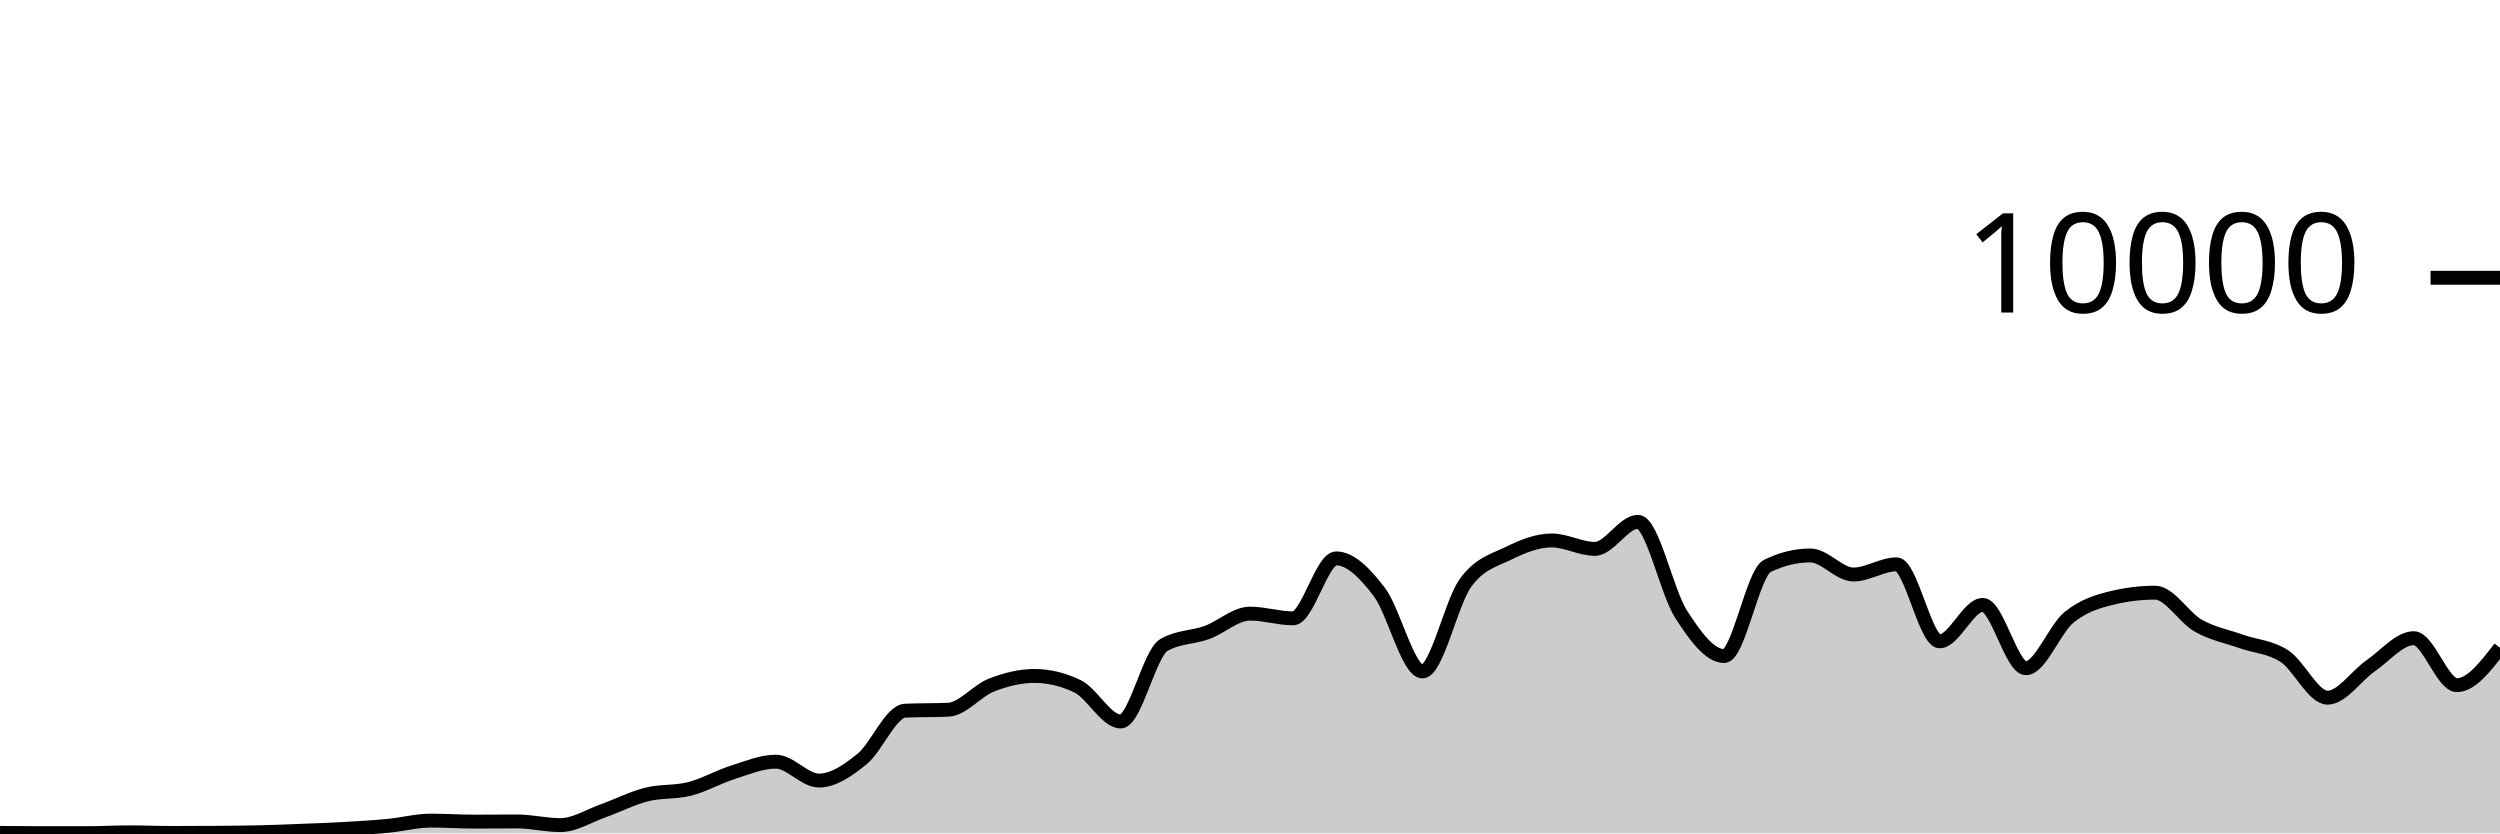
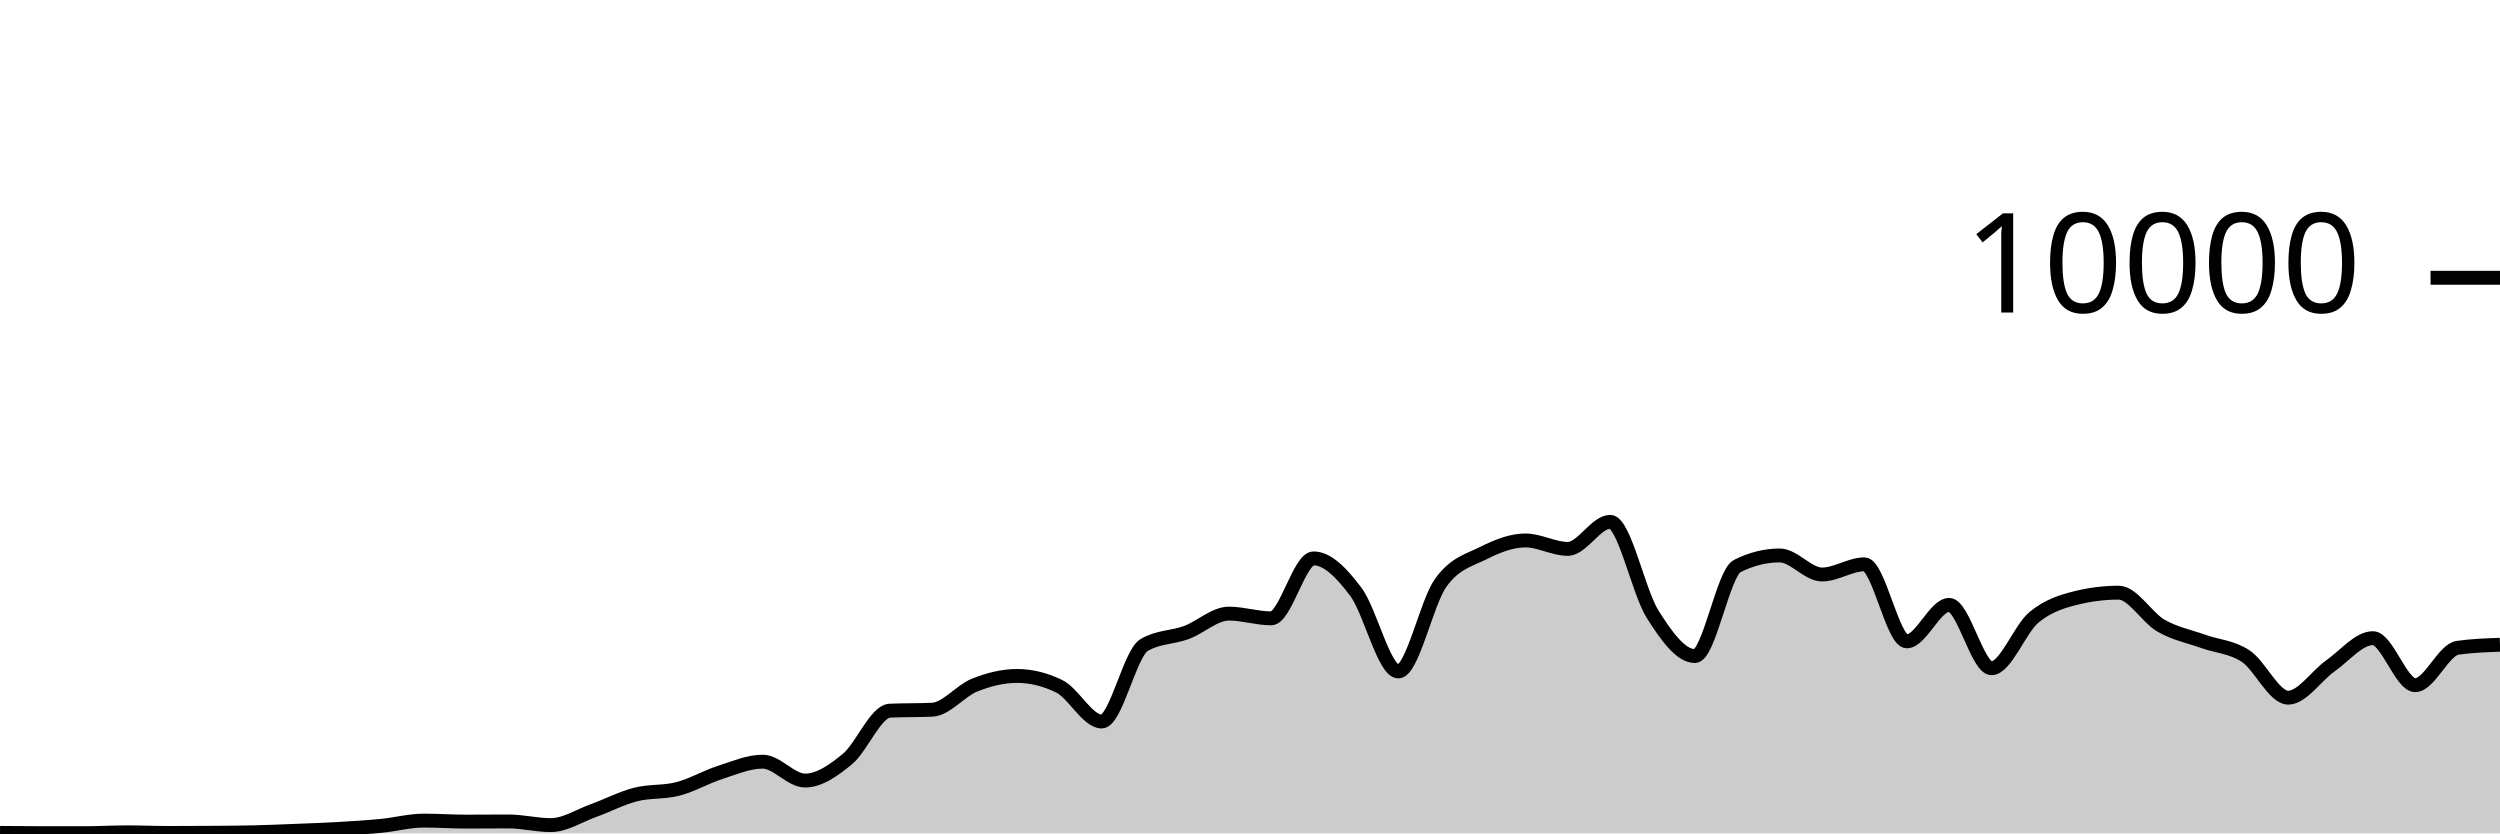
<svg xmlns="http://www.w3.org/2000/svg" viewBox="0 0 180 60">
  <g transform="translate(0,20)">
-     <path class="area" fill="rgba(0, 0, 0, 0.2)" d="M0,39.968C1.034,39.978,2.069,39.988,3.103,39.988C4.138,39.988,5.172,39.988,6.207,39.988C7.241,39.988,8.276,39.928,9.31,39.928C10.345,39.928,11.379,39.972,12.414,39.972C13.448,39.972,14.483,39.968,15.517,39.96C16.552,39.952,17.586,39.948,18.621,39.924C19.655,39.9,20.69,39.857,21.724,39.816C22.759,39.775,23.793,39.739,24.828,39.68C25.862,39.621,26.897,39.559,27.931,39.46C28.966,39.361,30,39.084,31.034,39.084C32.069,39.084,33.103,39.156,34.138,39.156C35.172,39.156,36.207,39.144,37.241,39.144C38.276,39.144,39.31,39.408,40.345,39.408C41.379,39.408,42.414,38.735,43.448,38.368C44.483,38.001,45.517,37.465,46.552,37.204C47.586,36.943,48.621,37.066,49.655,36.8C50.69,36.534,51.724,35.935,52.759,35.608C53.793,35.281,54.828,34.84,55.862,34.84C56.897,34.84,57.931,36.2,58.966,36.2C60,36.2,61.034,35.487,62.069,34.648C63.103,33.809,64.138,31.213,65.172,31.168C66.207,31.123,67.241,31.145,68.276,31.1C69.31,31.055,70.345,29.733,71.379,29.328C72.414,28.923,73.448,28.668,74.483,28.668C75.517,28.668,76.552,28.917,77.586,29.416C78.621,29.915,79.655,31.948,80.69,31.948C81.724,31.948,82.759,27.047,83.793,26.444C84.828,25.841,85.862,25.917,86.897,25.54C87.931,25.163,88.966,24.18,90,24.18C91.034,24.18,92.069,24.52,93.103,24.52C94.138,24.52,95.172,20.204,96.207,20.204C97.241,20.204,98.276,21.263,99.31,22.62C100.345,23.977,101.379,28.344,102.414,28.344C103.448,28.344,104.483,23.383,105.517,21.964C106.552,20.545,107.586,20.341,108.621,19.832C109.655,19.323,110.69,18.912,111.724,18.912C112.759,18.912,113.793,19.52,114.828,19.52C115.862,19.52,116.897,17.572,117.931,17.572C118.966,17.572,120,22.605,121.034,24.216C122.069,25.827,123.103,27.236,124.138,27.236C125.172,27.236,126.207,21.259,127.241,20.752C128.276,20.245,129.31,19.992,130.345,19.992C131.379,19.992,132.414,21.364,133.448,21.364C134.483,21.364,135.517,20.632,136.552,20.632C137.586,20.632,138.621,26.176,139.655,26.176C140.69,26.176,141.724,23.552,142.759,23.552C143.793,23.552,144.828,28.112,145.862,28.112C146.897,28.112,147.931,25.296,148.966,24.452C150,23.608,151.034,23.299,152.069,23.048C153.103,22.797,154.138,22.672,155.172,22.672C156.207,22.672,157.241,24.463,158.276,25.048C159.31,25.633,160.345,25.818,161.379,26.184C162.414,26.55,163.448,26.569,164.483,27.244C165.517,27.919,166.552,30.232,167.586,30.232C168.621,30.232,169.655,28.65,170.69,27.936C171.724,27.222,172.759,25.948,173.793,25.948C174.828,25.948,175.862,29.332,176.897,29.332C177.931,29.332,178.966,27.986,180,26.64L180,40C178.966,40,177.931,40,176.897,40C175.862,40,174.828,40,173.793,40C172.759,40,171.724,40,170.69,40C169.655,40,168.621,40,167.586,40C166.552,40,165.517,40,164.483,40C163.448,40,162.414,40,161.379,40C160.345,40,159.31,40,158.276,40C157.241,40,156.207,40,155.172,40C154.138,40,153.103,40,152.069,40C151.034,40,150,40,148.966,40C147.931,40,146.897,40,145.862,40C144.828,40,143.793,40,142.759,40C141.724,40,140.69,40,139.655,40C138.621,40,137.586,40,136.552,40C135.517,40,134.483,40,133.448,40C132.414,40,131.379,40,130.345,40C129.31,40,128.276,40,127.241,40C126.207,40,125.172,40,124.138,40C123.103,40,122.069,40,121.034,40C120,40,118.966,40,117.931,40C116.897,40,115.862,40,114.828,40C113.793,40,112.759,40,111.724,40C110.69,40,109.655,40,108.621,40C107.586,40,106.552,40,105.517,40C104.483,40,103.448,40,102.414,40C101.379,40,100.345,40,99.31,40C98.276,40,97.241,40,96.207,40C95.172,40,94.138,40,93.103,40C92.069,40,91.034,40,90,40C88.966,40,87.931,40,86.897,40C85.862,40,84.828,40,83.793,40C82.759,40,81.724,40,80.69,40C79.655,40,78.621,40,77.586,40C76.552,40,75.517,40,74.483,40C73.448,40,72.414,40,71.379,40C70.345,40,69.31,40,68.276,40C67.241,40,66.207,40,65.172,40C64.138,40,63.103,40,62.069,40C61.034,40,60,40,58.966,40C57.931,40,56.897,40,55.862,40C54.828,40,53.793,40,52.759,40C51.724,40,50.69,40,49.655,40C48.621,40,47.586,40,46.552,40C45.517,40,44.483,40,43.448,40C42.414,40,41.379,40,40.345,40C39.31,40,38.276,40,37.241,40C36.207,40,35.172,40,34.138,40C33.103,40,32.069,40,31.034,40C30,40,28.966,40,27.931,40C26.897,40,25.862,40,24.828,40C23.793,40,22.759,40,21.724,40C20.69,40,19.655,40,18.621,40C17.586,40,16.552,40,15.517,40C14.483,40,13.448,40,12.414,40C11.379,40,10.345,40,9.31,40C8.276,40,7.241,40,6.207,40C5.172,40,4.138,40,3.103,40C2.069,40,1.034,40,0,40Z" />
-     <path class="line" stroke="black" fill="none" d="M0,39.968C1.034,39.978,2.069,39.988,3.103,39.988C4.138,39.988,5.172,39.988,6.207,39.988C7.241,39.988,8.276,39.928,9.31,39.928C10.345,39.928,11.379,39.972,12.414,39.972C13.448,39.972,14.483,39.968,15.517,39.96C16.552,39.952,17.586,39.948,18.621,39.924C19.655,39.9,20.69,39.857,21.724,39.816C22.759,39.775,23.793,39.739,24.828,39.68C25.862,39.621,26.897,39.559,27.931,39.46C28.966,39.361,30,39.084,31.034,39.084C32.069,39.084,33.103,39.156,34.138,39.156C35.172,39.156,36.207,39.144,37.241,39.144C38.276,39.144,39.31,39.408,40.345,39.408C41.379,39.408,42.414,38.735,43.448,38.368C44.483,38.001,45.517,37.465,46.552,37.204C47.586,36.943,48.621,37.066,49.655,36.8C50.69,36.534,51.724,35.935,52.759,35.608C53.793,35.281,54.828,34.84,55.862,34.84C56.897,34.84,57.931,36.2,58.966,36.2C60,36.2,61.034,35.487,62.069,34.648C63.103,33.809,64.138,31.213,65.172,31.168C66.207,31.123,67.241,31.145,68.276,31.1C69.31,31.055,70.345,29.733,71.379,29.328C72.414,28.923,73.448,28.668,74.483,28.668C75.517,28.668,76.552,28.917,77.586,29.416C78.621,29.915,79.655,31.948,80.69,31.948C81.724,31.948,82.759,27.047,83.793,26.444C84.828,25.841,85.862,25.917,86.897,25.54C87.931,25.163,88.966,24.18,90,24.18C91.034,24.18,92.069,24.52,93.103,24.52C94.138,24.52,95.172,20.204,96.207,20.204C97.241,20.204,98.276,21.263,99.31,22.62C100.345,23.977,101.379,28.344,102.414,28.344C103.448,28.344,104.483,23.383,105.517,21.964C106.552,20.545,107.586,20.341,108.621,19.832C109.655,19.323,110.69,18.912,111.724,18.912C112.759,18.912,113.793,19.52,114.828,19.52C115.862,19.52,116.897,17.572,117.931,17.572C118.966,17.572,120,22.605,121.034,24.216C122.069,25.827,123.103,27.236,124.138,27.236C125.172,27.236,126.207,21.259,127.241,20.752C128.276,20.245,129.31,19.992,130.345,19.992C131.379,19.992,132.414,21.364,133.448,21.364C134.483,21.364,135.517,20.632,136.552,20.632C137.586,20.632,138.621,26.176,139.655,26.176C140.69,26.176,141.724,23.552,142.759,23.552C143.793,23.552,144.828,28.112,145.862,28.112C146.897,28.112,147.931,25.296,148.966,24.452C150,23.608,151.034,23.299,152.069,23.048C153.103,22.797,154.138,22.672,155.172,22.672C156.207,22.672,157.241,24.463,158.276,25.048C159.31,25.633,160.345,25.818,161.379,26.184C162.414,26.55,163.448,26.569,164.483,27.244C165.517,27.919,166.552,30.232,167.586,30.232C168.621,30.232,169.655,28.65,170.69,27.936C171.724,27.222,172.759,25.948,173.793,25.948C174.828,25.948,175.862,29.332,176.897,29.332C177.931,29.332,178.966,27.986,180,26.64" />
+     <path class="area" fill="rgba(0, 0, 0, 0.2)" d="M0,39.968C1.017,39.978,2.034,39.988,3.051,39.988C4.068,39.988,5.085,39.988,6.102,39.988C7.119,39.988,8.136,39.928,9.153,39.928C10.169,39.928,11.186,39.972,12.203,39.972C13.22,39.972,14.237,39.968,15.254,39.96C16.271,39.952,17.288,39.948,18.305,39.924C19.322,39.9,20.339,39.857,21.356,39.816C22.373,39.775,23.39,39.739,24.407,39.68C25.424,39.621,26.441,39.559,27.458,39.46C28.475,39.361,29.492,39.084,30.508,39.084C31.525,39.084,32.542,39.156,33.559,39.156C34.576,39.156,35.593,39.144,36.61,39.144C37.627,39.144,38.644,39.408,39.661,39.408C40.678,39.408,41.695,38.735,42.712,38.368C43.729,38.001,44.746,37.465,45.763,37.204C46.78,36.943,47.797,37.066,48.814,36.8C49.831,36.534,50.847,35.935,51.864,35.608C52.881,35.281,53.898,34.84,54.915,34.84C55.932,34.84,56.949,36.2,57.966,36.2C58.983,36.2,60,35.487,61.017,34.648C62.034,33.809,63.051,31.213,64.068,31.168C65.085,31.123,66.102,31.145,67.119,31.1C68.136,31.055,69.153,29.733,70.169,29.328C71.186,28.923,72.203,28.668,73.22,28.668C74.237,28.668,75.254,28.917,76.271,29.416C77.288,29.915,78.305,31.948,79.322,31.948C80.339,31.948,81.356,27.047,82.373,26.444C83.39,25.841,84.407,25.917,85.424,25.54C86.441,25.163,87.458,24.18,88.475,24.18C89.492,24.18,90.508,24.52,91.525,24.52C92.542,24.52,93.559,20.204,94.576,20.204C95.593,20.204,96.61,21.263,97.627,22.62C98.644,23.977,99.661,28.344,100.678,28.344C101.695,28.344,102.712,23.383,103.729,21.964C104.746,20.545,105.763,20.341,106.78,19.832C107.797,19.323,108.814,18.912,109.831,18.912C110.847,18.912,111.864,19.52,112.881,19.52C113.898,19.52,114.915,17.572,115.932,17.572C116.949,17.572,117.966,22.605,118.983,24.216C120,25.827,121.017,27.236,122.034,27.236C123.051,27.236,124.068,21.259,125.085,20.752C126.102,20.245,127.119,19.992,128.136,19.992C129.153,19.992,130.169,21.364,131.186,21.364C132.203,21.364,133.22,20.632,134.237,20.632C135.254,20.632,136.271,26.176,137.288,26.176C138.305,26.176,139.322,23.552,140.339,23.552C141.356,23.552,142.373,28.112,143.39,28.112C144.407,28.112,145.424,25.296,146.441,24.452C147.458,23.608,148.475,23.299,149.492,23.048C150.508,22.797,151.525,22.672,152.542,22.672C153.559,22.672,154.576,24.463,155.593,25.048C156.61,25.633,157.627,25.818,158.644,26.184C159.661,26.55,160.678,26.569,161.695,27.244C162.712,27.919,163.729,30.232,164.746,30.232C165.763,30.232,166.78,28.65,167.797,27.936C168.814,27.222,169.831,25.948,170.847,25.948C171.864,25.948,172.881,29.332,173.898,29.332C174.915,29.332,175.932,26.784,176.949,26.64C177.966,26.496,178.983,26.46,180,26.424L180,40C178.983,40,177.966,40,176.949,40C175.932,40,174.915,40,173.898,40C172.881,40,171.864,40,170.847,40C169.831,40,168.814,40,167.797,40C166.78,40,165.763,40,164.746,40C163.729,40,162.712,40,161.695,40C160.678,40,159.661,40,158.644,40C157.627,40,156.61,40,155.593,40C154.576,40,153.559,40,152.542,40C151.525,40,150.508,40,149.492,40C148.475,40,147.458,40,146.441,40C145.424,40,144.407,40,143.39,40C142.373,40,141.356,40,140.339,40C139.322,40,138.305,40,137.288,40C136.271,40,135.254,40,134.237,40C133.22,40,132.203,40,131.186,40C130.169,40,129.153,40,128.136,40C127.119,40,126.102,40,125.085,40C124.068,40,123.051,40,122.034,40C121.017,40,120,40,118.983,40C117.966,40,116.949,40,115.932,40C114.915,40,113.898,40,112.881,40C111.864,40,110.847,40,109.831,40C108.814,40,107.797,40,106.78,40C105.763,40,104.746,40,103.729,40C102.712,40,101.695,40,100.678,40C99.661,40,98.644,40,97.627,40C96.61,40,95.593,40,94.576,40C93.559,40,92.542,40,91.525,40C90.508,40,89.492,40,88.475,40C87.458,40,86.441,40,85.424,40C84.407,40,83.39,40,82.373,40C81.356,40,80.339,40,79.322,40C78.305,40,77.288,40,76.271,40C75.254,40,74.237,40,73.22,40C72.203,40,71.186,40,70.169,40C69.153,40,68.136,40,67.119,40C66.102,40,65.085,40,64.068,40C63.051,40,62.034,40,61.017,40C60,40,58.983,40,57.966,40C56.949,40,55.932,40,54.915,40C53.898,40,52.881,40,51.864,40C50.847,40,49.831,40,48.814,40C47.797,40,46.78,40,45.763,40C44.746,40,43.729,40,42.712,40C41.695,40,40.678,40,39.661,40C38.644,40,37.627,40,36.61,40C35.593,40,34.576,40,33.559,40C32.542,40,31.525,40,30.508,40C29.492,40,28.475,40,27.458,40C26.441,40,25.424,40,24.407,40C23.39,40,22.373,40,21.356,40C20.339,40,19.322,40,18.305,40C17.288,40,16.271,40,15.254,40C14.237,40,13.22,40,12.203,40C11.186,40,10.169,40,9.153,40C8.136,40,7.119,40,6.102,40C5.085,40,4.068,40,3.051,40C2.034,40,1.017,40,0,40Z" />
+     <path class="line" stroke="black" fill="none" d="M0,39.968C1.017,39.978,2.034,39.988,3.051,39.988C4.068,39.988,5.085,39.988,6.102,39.988C7.119,39.988,8.136,39.928,9.153,39.928C10.169,39.928,11.186,39.972,12.203,39.972C13.22,39.972,14.237,39.968,15.254,39.96C16.271,39.952,17.288,39.948,18.305,39.924C19.322,39.9,20.339,39.857,21.356,39.816C22.373,39.775,23.39,39.739,24.407,39.68C25.424,39.621,26.441,39.559,27.458,39.46C28.475,39.361,29.492,39.084,30.508,39.084C31.525,39.084,32.542,39.156,33.559,39.156C34.576,39.156,35.593,39.144,36.61,39.144C37.627,39.144,38.644,39.408,39.661,39.408C40.678,39.408,41.695,38.735,42.712,38.368C43.729,38.001,44.746,37.465,45.763,37.204C46.78,36.943,47.797,37.066,48.814,36.8C49.831,36.534,50.847,35.935,51.864,35.608C52.881,35.281,53.898,34.84,54.915,34.84C55.932,34.84,56.949,36.2,57.966,36.2C58.983,36.2,60,35.487,61.017,34.648C62.034,33.809,63.051,31.213,64.068,31.168C65.085,31.123,66.102,31.145,67.119,31.1C68.136,31.055,69.153,29.733,70.169,29.328C71.186,28.923,72.203,28.668,73.22,28.668C74.237,28.668,75.254,28.917,76.271,29.416C77.288,29.915,78.305,31.948,79.322,31.948C80.339,31.948,81.356,27.047,82.373,26.444C83.39,25.841,84.407,25.917,85.424,25.54C86.441,25.163,87.458,24.18,88.475,24.18C89.492,24.18,90.508,24.52,91.525,24.52C92.542,24.52,93.559,20.204,94.576,20.204C95.593,20.204,96.61,21.263,97.627,22.62C98.644,23.977,99.661,28.344,100.678,28.344C101.695,28.344,102.712,23.383,103.729,21.964C104.746,20.545,105.763,20.341,106.78,19.832C107.797,19.323,108.814,18.912,109.831,18.912C110.847,18.912,111.864,19.52,112.881,19.52C113.898,19.52,114.915,17.572,115.932,17.572C116.949,17.572,117.966,22.605,118.983,24.216C120,25.827,121.017,27.236,122.034,27.236C123.051,27.236,124.068,21.259,125.085,20.752C126.102,20.245,127.119,19.992,128.136,19.992C129.153,19.992,130.169,21.364,131.186,21.364C132.203,21.364,133.22,20.632,134.237,20.632C135.254,20.632,136.271,26.176,137.288,26.176C138.305,26.176,139.322,23.552,140.339,23.552C141.356,23.552,142.373,28.112,143.39,28.112C144.407,28.112,145.424,25.296,146.441,24.452C147.458,23.608,148.475,23.299,149.492,23.048C150.508,22.797,151.525,22.672,152.542,22.672C153.559,22.672,154.576,24.463,155.593,25.048C156.61,25.633,157.627,25.818,158.644,26.184C159.661,26.55,160.678,26.569,161.695,27.244C162.712,27.919,163.729,30.232,164.746,30.232C165.763,30.232,166.78,28.65,167.797,27.936C168.814,27.222,169.831,25.948,170.847,25.948C171.864,25.948,172.881,29.332,173.898,29.332C174.915,29.332,175.932,26.784,176.949,26.64C177.966,26.496,178.983,26.46,180,26.424" />
    <path class="axis-ceiling" stroke-width="1" stroke="black" fill="none" d="M175,0L180,0" />
    <text class="axis-ceiling-label" font-family="sans-serif" text-anchor="end" font-size="10px" x="170" y="2.5">10000</text>
  </g>
</svg>
